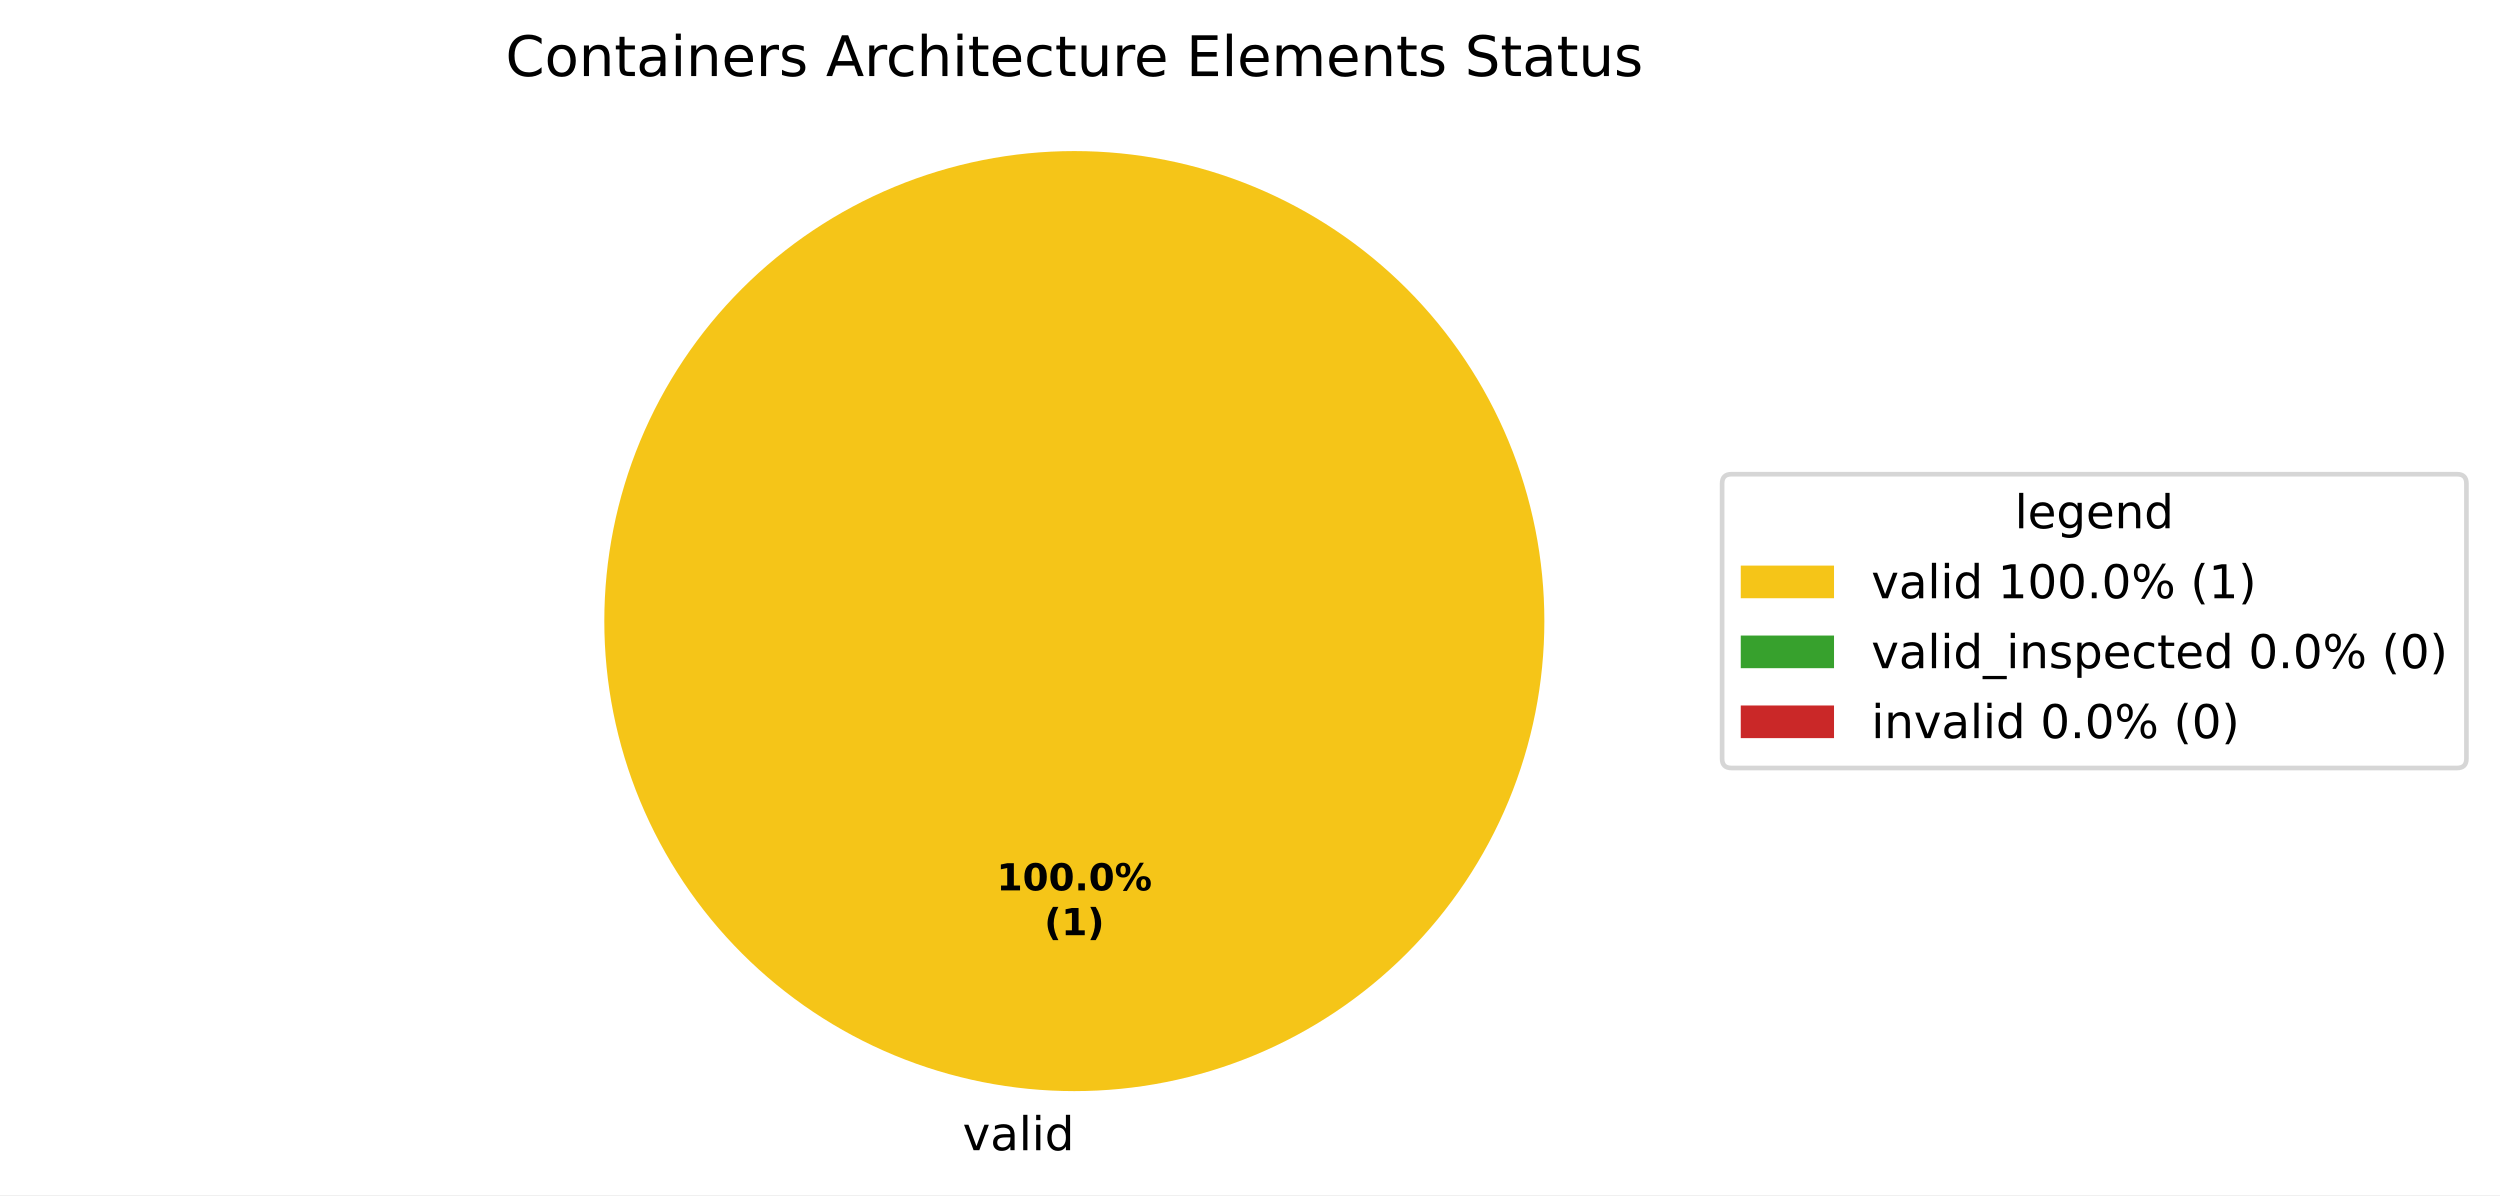
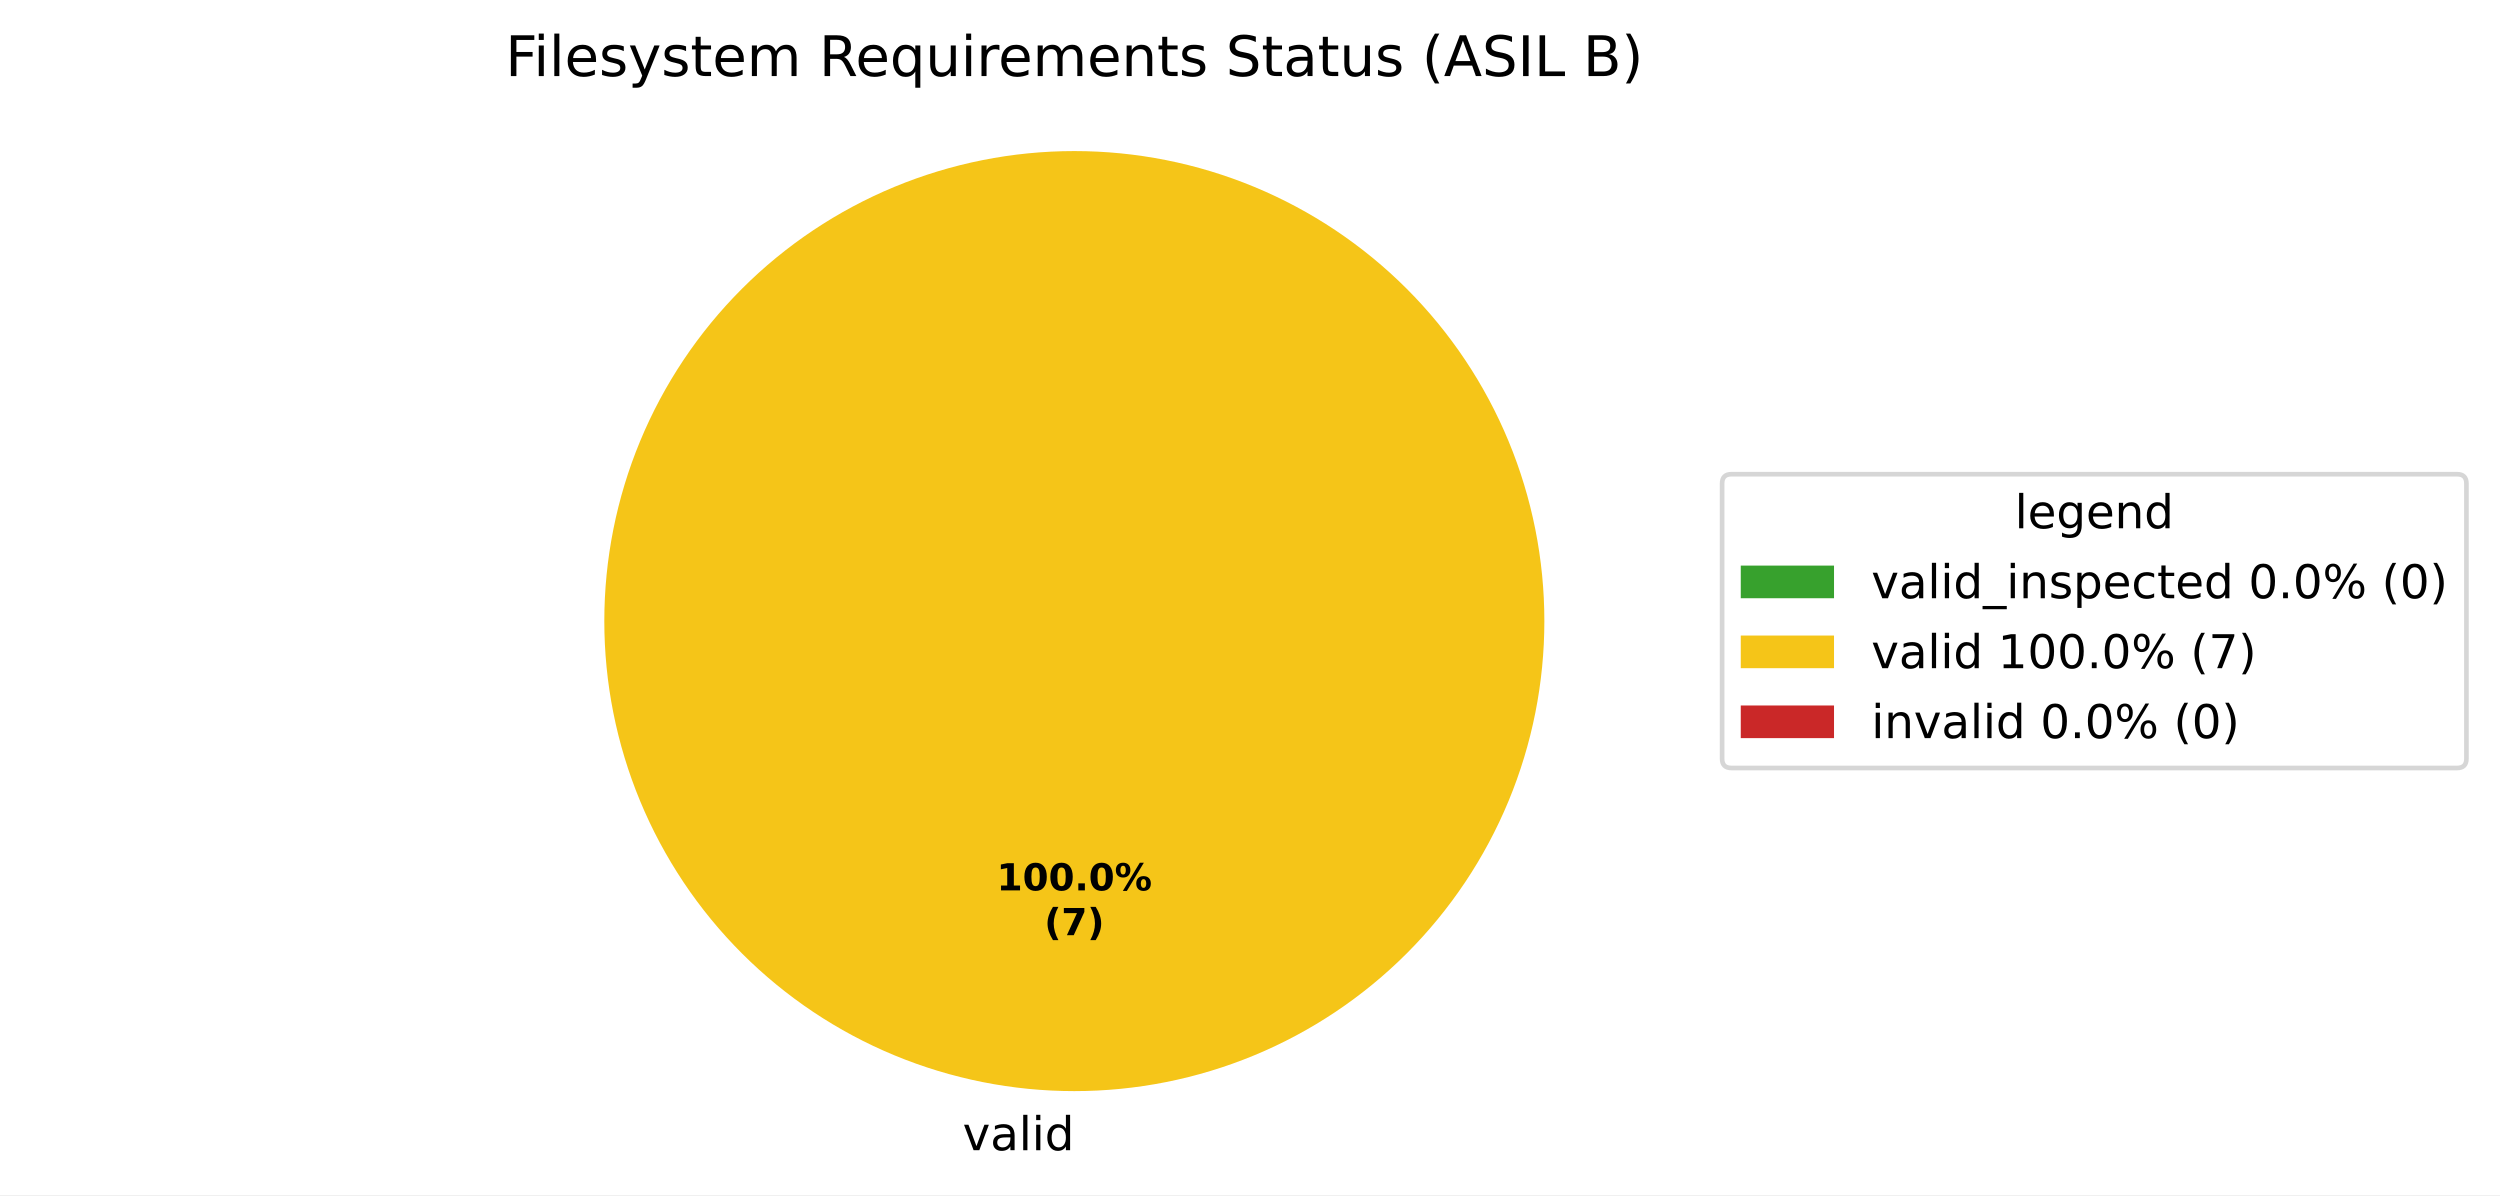
<svg xmlns="http://www.w3.org/2000/svg" xmlns:xlink="http://www.w3.org/1999/xlink" width="536.145pt" height="256.279pt" viewBox="0 0 536.145 256.279" version="1.1">
  <defs>
    <style type="text/css">*{stroke-linejoin: round; stroke-linecap: butt}</style>
  </defs>
  <g id="figure_1">
    <g id="patch_1">
      <path d="M 0 256.279  L 536.145 256.279  L 536.145 0  L 0 0  z " style="fill: #ffffff" />
    </g>
    <g id="axes_1">
      <g id="patch_2">
+         <path d="M 230.4 32.398  C 230.4 32.398 230.4 32.398 230.4 32.398  L 230.4 133.198  z " style="fill: #37a12d" />
+       </g>
+       <g id="patch_3">
        <path d="M 331.2 133.198  C 331.2 119.961 328.593 106.853 323.527 94.624  C 318.462 82.394 311.036 71.282 301.676 61.922  C 292.316 52.562 281.204 45.137 268.974 40.071  C 256.745 35.006 243.637 32.398 230.4 32.398  C 217.163 32.398 204.055 35.006 191.826 40.071  C 179.596 45.137 168.484 52.562 159.124 61.922  C 149.764 71.282 142.338 82.394 137.273 94.624  C 132.207 106.853 129.6 119.961 129.6 133.198  C 129.6 146.435 132.207 159.543 137.273 171.773  C 142.338 184.002 149.764 195.115 159.124 204.474  C 168.484 213.834 179.596 221.26 191.826 226.325  C 204.055 231.391 217.163 233.998 230.4 233.998  C 243.637 233.998 256.745 231.391 268.974 226.325  C 281.204 221.26 292.316 213.834 301.676 204.474  C 311.036 195.115 318.462 184.002 323.527 171.773  C 328.593 159.543 331.2 146.435 331.2 133.198  M 230.4 133.198  z " style="fill: #f5c518" />
-       </g>
-       <g id="patch_3">
-         <path d="M 230.4 32.398  C 230.4 32.398 230.4 32.398 230.4 32.398  L 230.4 133.198  z " style="fill: #37a12d" />
      </g>
      <g id="patch_4">
        <path d="M 230.4 32.398  C 230.4 32.398 230.4 32.398 230.4 32.398  L 230.4 133.198  z " style="fill: #ca2828" />
      </g>
      <g id="matplotlib.axis_1" />
      <g id="matplotlib.axis_2" />
      <g id="text_1">
-         <g transform="translate(206.4484 246.6762) scale(0.1 -0.1)">
-           <defs>
+         <g transform="translate(203.2703 246.6762) scale(0.1 -0.1)">
+           <defs>
+             <path id="DejaVuSans-3" transform="scale(0.015625)" />
            <path id="DejaVuSans-59" d="M 191 3500  L 800 3500  L 1894 563  L 2988 3500  L 3597 3500  L 2284 0  L 1503 0  L 191 3500  z " transform="scale(0.015625)" />
            <path id="DejaVuSans-44" d="M 2194 1759  Q 1497 1759 1228 1600  Q 959 1441 959 1056  Q 959 750 1161 570  Q 1363 391 1709 391  Q 2188 391 2477 730  Q 2766 1069 2766 1631  L 2766 1759  L 2194 1759  z M 3341 1997  L 3341 0  L 2766 0  L 2766 531  Q 2569 213 2275 61  Q 1981 -91 1556 -91  Q 1019 -91 701 211  Q 384 513 384 1019  Q 384 1609 779 1909  Q 1175 2209 1959 2209  L 2766 2209  L 2766 2266  Q 2766 2663 2505 2880  Q 2244 3097 1772 3097  Q 1472 3097 1187 3025  Q 903 2953 641 2809  L 641 3341  Q 956 3463 1253 3523  Q 1550 3584 1831 3584  Q 2591 3584 2966 3190  Q 3341 2797 3341 1997  z " transform="scale(0.015625)" />
            <path id="DejaVuSans-4f" d="M 603 4863  L 1178 4863  L 1178 0  L 603 0  L 603 4863  z " transform="scale(0.015625)" />
            <path id="DejaVuSans-4c" d="M 603 3500  L 1178 3500  L 1178 0  L 603 0  L 603 3500  z M 603 4863  L 1178 4863  L 1178 4134  L 603 4134  L 603 4863  z " transform="scale(0.015625)" />
            <path id="DejaVuSans-47" d="M 2906 2969  L 2906 4863  L 3481 4863  L 3481 0  L 2906 0  L 2906 525  Q 2725 213 2448 61  Q 2172 -91 1784 -91  Q 1150 -91 751 415  Q 353 922 353 1747  Q 353 2572 751 3078  Q 1150 3584 1784 3584  Q 2172 3584 2448 3432  Q 2725 3281 2906 2969  z M 947 1747  Q 947 1113 1208 752  Q 1469 391 1925 391  Q 2381 391 2643 752  Q 2906 1113 2906 1747  Q 2906 2381 2643 2742  Q 2381 3103 1925 3103  Q 1469 3103 1208 2742  Q 947 2381 947 1747  z " transform="scale(0.015625)" />
          </defs>
-           <use xlink:href="#DejaVuSans-59" />
-           <use xlink:href="#DejaVuSans-44" transform="translate(59.1875 0)" />
-           <use xlink:href="#DejaVuSans-4f" transform="translate(120.4688 0)" />
-           <use xlink:href="#DejaVuSans-4c" transform="translate(148.25 0)" />
-           <use xlink:href="#DejaVuSans-47" transform="translate(176.0312 0)" />
+           <use xlink:href="#DejaVuSans-3" />
+           <use xlink:href="#DejaVuSans-59" transform="translate(31.78125 0)" />
+           <use xlink:href="#DejaVuSans-44" transform="translate(90.96875 0)" />
+           <use xlink:href="#DejaVuSans-4f" transform="translate(152.25 0)" />
+           <use xlink:href="#DejaVuSans-4c" transform="translate(180.0312 0)" />
+           <use xlink:href="#DejaVuSans-47" transform="translate(207.8125 0)" />
        </g>
      </g>
      <g id="text_2">
        <g transform="translate(213.74 190.9555) scale(0.08 -0.08)">
          <defs>
            <path id="DejaVuSans-Bold-14" d="M 750 831  L 1813 831  L 1813 3847  L 722 3622  L 722 4441  L 1806 4666  L 2950 4666  L 2950 831  L 4013 831  L 4013 0  L 750 0  L 750 831  z " transform="scale(0.015625)" />
            <path id="DejaVuSans-Bold-13" d="M 2944 2338  Q 2944 3213 2780 3570  Q 2616 3928 2228 3928  Q 1841 3928 1675 3570  Q 1509 3213 1509 2338  Q 1509 1453 1675 1090  Q 1841 728 2228 728  Q 2613 728 2778 1090  Q 2944 1453 2944 2338  z M 4147 2328  Q 4147 1169 3647 539  Q 3147 -91 2228 -91  Q 1306 -91 806 539  Q 306 1169 306 2328  Q 306 3491 806 4120  Q 1306 4750 2228 4750  Q 3147 4750 3647 4120  Q 4147 3491 4147 2328  z " transform="scale(0.015625)" />
            <path id="DejaVuSans-Bold-11" d="M 653 1209  L 1778 1209  L 1778 0  L 653 0  L 653 1209  z " transform="scale(0.015625)" />
            <path id="DejaVuSans-Bold-8" d="M 4959 1925  Q 4738 1925 4616 1733  Q 4494 1541 4494 1184  Q 4494 825 4614 633  Q 4734 441 4959 441  Q 5184 441 5303 633  Q 5422 825 5422 1184  Q 5422 1541 5301 1733  Q 5181 1925 4959 1925  z M 4959 2450  Q 5541 2450 5875 2112  Q 6209 1775 6209 1184  Q 6209 594 5875 251  Q 5541 -91 4959 -91  Q 4378 -91 4042 251  Q 3706 594 3706 1184  Q 3706 1772 4042 2111  Q 4378 2450 4959 2450  z M 2094 -91  L 1403 -91  L 4319 4750  L 5013 4750  L 2094 -91  z M 1453 4750  Q 2034 4750 2367 4411  Q 2700 4072 2700 3481  Q 2700 2891 2367 2550  Q 2034 2209 1453 2209  Q 872 2209 539 2550  Q 206 2891 206 3481  Q 206 4072 539 4411  Q 872 4750 1453 4750  z M 1453 4225  Q 1228 4225 1106 4031  Q 984 3838 984 3481  Q 984 3122 1106 2926  Q 1228 2731 1453 2731  Q 1678 2731 1798 2926  Q 1919 3122 1919 3481  Q 1919 3838 1797 4031  Q 1675 4225 1453 4225  z " transform="scale(0.015625)" />
          </defs>
          <use xlink:href="#DejaVuSans-Bold-14" />
          <use xlink:href="#DejaVuSans-Bold-13" transform="translate(69.57812 0)" />
          <use xlink:href="#DejaVuSans-Bold-13" transform="translate(139.1562 0)" />
          <use xlink:href="#DejaVuSans-Bold-11" transform="translate(208.7344 0)" />
          <use xlink:href="#DejaVuSans-Bold-13" transform="translate(246.7188 0)" />
          <use xlink:href="#DejaVuSans-Bold-8" transform="translate(316.2969 0)" />
        </g>
        <g transform="translate(223.9606 200.557) scale(0.08 -0.08)">
          <defs>
            <path id="DejaVuSans-Bold-b" d="M 2413 -844  L 1484 -844  Q 1006 -72 778 623  Q 550 1319 550 2003  Q 550 2688 779 3389  Q 1009 4091 1484 4856  L 2413 4856  Q 2013 4116 1813 3408  Q 1613 2700 1613 2009  Q 1613 1319 1811 609  Q 2009 -100 2413 -844  z " transform="scale(0.015625)" />
+             <path id="DejaVuSans-Bold-1a" d="M 428 4666  L 3944 4666  L 3944 3988  L 2125 0  L 953 0  L 2675 3781  L 428 3781  L 428 4666  z " transform="scale(0.015625)" />
            <path id="DejaVuSans-Bold-c" d="M 513 -844  Q 913 -100 1113 609  Q 1313 1319 1313 2009  Q 1313 2700 1113 3408  Q 913 4116 513 4856  L 1441 4856  Q 1916 4091 2145 3389  Q 2375 2688 2375 2003  Q 2375 1319 2147 623  Q 1919 -72 1441 -844  L 513 -844  z " transform="scale(0.015625)" />
          </defs>
          <use xlink:href="#DejaVuSans-Bold-b" />
-           <use xlink:href="#DejaVuSans-Bold-14" transform="translate(45.70312 0)" />
+           <use xlink:href="#DejaVuSans-Bold-1a" transform="translate(45.70312 0)" />
          <use xlink:href="#DejaVuSans-Bold-c" transform="translate(115.2812 0)" />
        </g>
      </g>
      <g id="text_3">
-         <g transform="translate(108.4172 16.31812) scale(0.12 -0.12)">
-           <defs>
-             <path id="DejaVuSans-26" d="M 4122 4306  L 4122 3641  Q 3803 3938 3442 4084  Q 3081 4231 2675 4231  Q 1875 4231 1450 3742  Q 1025 3253 1025 2328  Q 1025 1406 1450 917  Q 1875 428 2675 428  Q 3081 428 3442 575  Q 3803 722 4122 1019  L 4122 359  Q 3791 134 3420 21  Q 3050 -91 2638 -91  Q 1578 -91 968 557  Q 359 1206 359 2328  Q 359 3453 968 4101  Q 1578 4750 2638 4750  Q 3056 4750 3426 4639  Q 3797 4528 4122 4306  z " transform="scale(0.015625)" />
-             <path id="DejaVuSans-52" d="M 1959 3097  Q 1497 3097 1228 2736  Q 959 2375 959 1747  Q 959 1119 1226 758  Q 1494 397 1959 397  Q 2419 397 2687 759  Q 2956 1122 2956 1747  Q 2956 2369 2687 2733  Q 2419 3097 1959 3097  z M 1959 3584  Q 2709 3584 3137 3096  Q 3566 2609 3566 1747  Q 3566 888 3137 398  Q 2709 -91 1959 -91  Q 1206 -91 779 398  Q 353 888 353 1747  Q 353 2609 779 3096  Q 1206 3584 1959 3584  z " transform="scale(0.015625)" />
+         <g transform="translate(108.3853 16.31812) scale(0.12 -0.12)">
+           <defs>
+             <path id="DejaVuSans-29" d="M 628 4666  L 3309 4666  L 3309 4134  L 1259 4134  L 1259 2759  L 3109 2759  L 3109 2228  L 1259 2228  L 1259 0  L 628 0  L 628 4666  z " transform="scale(0.015625)" />
+             <path id="DejaVuSans-48" d="M 3597 1894  L 3597 1613  L 953 1613  Q 991 1019 1311 708  Q 1631 397 2203 397  Q 2534 397 2845 478  Q 3156 559 3463 722  L 3463 178  Q 3153 47 2828 -22  Q 2503 -91 2169 -91  Q 1331 -91 842 396  Q 353 884 353 1716  Q 353 2575 817 3079  Q 1281 3584 2069 3584  Q 2775 3584 3186 3129  Q 3597 2675 3597 1894  z M 3022 2063  Q 3016 2534 2758 2815  Q 2500 3097 2075 3097  Q 1594 3097 1305 2825  Q 1016 2553 972 2059  L 3022 2063  z " transform="scale(0.015625)" />
+             <path id="DejaVuSans-56" d="M 2834 3397  L 2834 2853  Q 2591 2978 2328 3040  Q 2066 3103 1784 3103  Q 1356 3103 1142 2972  Q 928 2841 928 2578  Q 928 2378 1081 2264  Q 1234 2150 1697 2047  L 1894 2003  Q 2506 1872 2764 1633  Q 3022 1394 3022 966  Q 3022 478 2636 193  Q 2250 -91 1575 -91  Q 1294 -91 989 -36  Q 684 19 347 128  L 347 722  Q 666 556 975 473  Q 1284 391 1588 391  Q 1994 391 2212 530  Q 2431 669 2431 922  Q 2431 1156 2273 1281  Q 2116 1406 1581 1522  L 1381 1569  Q 847 1681 609 1914  Q 372 2147 372 2553  Q 372 3047 722 3315  Q 1072 3584 1716 3584  Q 2034 3584 2315 3537  Q 2597 3491 2834 3397  z " transform="scale(0.015625)" />
+             <path id="DejaVuSans-5c" d="M 2059 -325  Q 1816 -950 1584 -1140  Q 1353 -1331 966 -1331  L 506 -1331  L 506 -850  L 844 -850  Q 1081 -850 1212 -737  Q 1344 -625 1503 -206  L 1606 56  L 191 3500  L 800 3500  L 1894 763  L 2988 3500  L 3597 3500  L 2059 -325  z " transform="scale(0.015625)" />
+             <path id="DejaVuSans-57" d="M 1172 4494  L 1172 3500  L 2356 3500  L 2356 3053  L 1172 3053  L 1172 1153  Q 1172 725 1289 603  Q 1406 481 1766 481  L 2356 481  L 2356 0  L 1766 0  Q 1100 0 847 248  Q 594 497 594 1153  L 594 3053  L 172 3053  L 172 3500  L 594 3500  L 594 4494  L 1172 4494  z " transform="scale(0.015625)" />
+             <path id="DejaVuSans-50" d="M 3328 2828  Q 3544 3216 3844 3400  Q 4144 3584 4550 3584  Q 5097 3584 5394 3201  Q 5691 2819 5691 2113  L 5691 0  L 5113 0  L 5113 2094  Q 5113 2597 4934 2840  Q 4756 3084 4391 3084  Q 3944 3084 3684 2787  Q 3425 2491 3425 1978  L 3425 0  L 2847 0  L 2847 2094  Q 2847 2600 2669 2842  Q 2491 3084 2119 3084  Q 1678 3084 1418 2786  Q 1159 2488 1159 1978  L 1159 0  L 581 0  L 581 3500  L 1159 3500  L 1159 2956  Q 1356 3278 1631 3431  Q 1906 3584 2284 3584  Q 2666 3584 2933 3390  Q 3200 3197 3328 2828  z " transform="scale(0.015625)" />
+             <path id="DejaVuSans-35" d="M 2841 2188  Q 3044 2119 3236 1894  Q 3428 1669 3622 1275  L 4263 0  L 3584 0  L 2988 1197  Q 2756 1666 2539 1819  Q 2322 1972 1947 1972  L 1259 1972  L 1259 0  L 628 0  L 628 4666  L 2053 4666  Q 2853 4666 3247 4331  Q 3641 3997 3641 3322  Q 3641 2881 3436 2590  Q 3231 2300 2841 2188  z M 1259 4147  L 1259 2491  L 2053 2491  Q 2509 2491 2742 2702  Q 2975 2913 2975 3322  Q 2975 3731 2742 3939  Q 2509 4147 2053 4147  L 1259 4147  z " transform="scale(0.015625)" />
+             <path id="DejaVuSans-54" d="M 947 1747  Q 947 1113 1208 752  Q 1469 391 1925 391  Q 2381 391 2643 752  Q 2906 1113 2906 1747  Q 2906 2381 2643 2742  Q 2381 3103 1925 3103  Q 1469 3103 1208 2742  Q 947 2381 947 1747  z M 2906 525  Q 2725 213 2448 61  Q 2172 -91 1784 -91  Q 1150 -91 751 415  Q 353 922 353 1747  Q 353 2572 751 3078  Q 1150 3584 1784 3584  Q 2172 3584 2448 3432  Q 2725 3281 2906 2969  L 2906 3500  L 3481 3500  L 3481 -1331  L 2906 -1331  L 2906 525  z " transform="scale(0.015625)" />
+             <path id="DejaVuSans-58" d="M 544 1381  L 544 3500  L 1119 3500  L 1119 1403  Q 1119 906 1312 657  Q 1506 409 1894 409  Q 2359 409 2629 706  Q 2900 1003 2900 1516  L 2900 3500  L 3475 3500  L 3475 0  L 2900 0  L 2900 538  Q 2691 219 2414 64  Q 2138 -91 1772 -91  Q 1169 -91 856 284  Q 544 659 544 1381  z M 1991 3584  L 1991 3584  z " transform="scale(0.015625)" />
+             <path id="DejaVuSans-55" d="M 2631 2963  Q 2534 3019 2420 3045  Q 2306 3072 2169 3072  Q 1681 3072 1420 2755  Q 1159 2438 1159 1844  L 1159 0  L 581 0  L 581 3500  L 1159 3500  L 1159 2956  Q 1341 3275 1631 3429  Q 1922 3584 2338 3584  Q 2397 3584 2469 3576  Q 2541 3569 2628 3553  L 2631 2963  z " transform="scale(0.015625)" />
            <path id="DejaVuSans-51" d="M 3513 2113  L 3513 0  L 2938 0  L 2938 2094  Q 2938 2591 2744 2837  Q 2550 3084 2163 3084  Q 1697 3084 1428 2787  Q 1159 2491 1159 1978  L 1159 0  L 581 0  L 581 3500  L 1159 3500  L 1159 2956  Q 1366 3272 1645 3428  Q 1925 3584 2291 3584  Q 2894 3584 3203 3211  Q 3513 2838 3513 2113  z " transform="scale(0.015625)" />
-             <path id="DejaVuSans-57" d="M 1172 4494  L 1172 3500  L 2356 3500  L 2356 3053  L 1172 3053  L 1172 1153  Q 1172 725 1289 603  Q 1406 481 1766 481  L 2356 481  L 2356 0  L 1766 0  Q 1100 0 847 248  Q 594 497 594 1153  L 594 3053  L 172 3053  L 172 3500  L 594 3500  L 594 4494  L 1172 4494  z " transform="scale(0.015625)" />
-             <path id="DejaVuSans-48" d="M 3597 1894  L 3597 1613  L 953 1613  Q 991 1019 1311 708  Q 1631 397 2203 397  Q 2534 397 2845 478  Q 3156 559 3463 722  L 3463 178  Q 3153 47 2828 -22  Q 2503 -91 2169 -91  Q 1331 -91 842 396  Q 353 884 353 1716  Q 353 2575 817 3079  Q 1281 3584 2069 3584  Q 2775 3584 3186 3129  Q 3597 2675 3597 1894  z M 3022 2063  Q 3016 2534 2758 2815  Q 2500 3097 2075 3097  Q 1594 3097 1305 2825  Q 1016 2553 972 2059  L 3022 2063  z " transform="scale(0.015625)" />
-             <path id="DejaVuSans-55" d="M 2631 2963  Q 2534 3019 2420 3045  Q 2306 3072 2169 3072  Q 1681 3072 1420 2755  Q 1159 2438 1159 1844  L 1159 0  L 581 0  L 581 3500  L 1159 3500  L 1159 2956  Q 1341 3275 1631 3429  Q 1922 3584 2338 3584  Q 2397 3584 2469 3576  Q 2541 3569 2628 3553  L 2631 2963  z " transform="scale(0.015625)" />
-             <path id="DejaVuSans-56" d="M 2834 3397  L 2834 2853  Q 2591 2978 2328 3040  Q 2066 3103 1784 3103  Q 1356 3103 1142 2972  Q 928 2841 928 2578  Q 928 2378 1081 2264  Q 1234 2150 1697 2047  L 1894 2003  Q 2506 1872 2764 1633  Q 3022 1394 3022 966  Q 3022 478 2636 193  Q 2250 -91 1575 -91  Q 1294 -91 989 -36  Q 684 19 347 128  L 347 722  Q 666 556 975 473  Q 1284 391 1588 391  Q 1994 391 2212 530  Q 2431 669 2431 922  Q 2431 1156 2273 1281  Q 2116 1406 1581 1522  L 1381 1569  Q 847 1681 609 1914  Q 372 2147 372 2553  Q 372 3047 722 3315  Q 1072 3584 1716 3584  Q 2034 3584 2315 3537  Q 2597 3491 2834 3397  z " transform="scale(0.015625)" />
-             <path id="DejaVuSans-3" transform="scale(0.015625)" />
+             <path id="DejaVuSans-36" d="M 3425 4513  L 3425 3897  Q 3066 4069 2747 4153  Q 2428 4238 2131 4238  Q 1616 4238 1336 4038  Q 1056 3838 1056 3469  Q 1056 3159 1242 3001  Q 1428 2844 1947 2747  L 2328 2669  Q 3034 2534 3370 2195  Q 3706 1856 3706 1288  Q 3706 609 3251 259  Q 2797 -91 1919 -91  Q 1588 -91 1214 -16  Q 841 59 441 206  L 441 856  Q 825 641 1194 531  Q 1563 422 1919 422  Q 2459 422 2753 634  Q 3047 847 3047 1241  Q 3047 1584 2836 1778  Q 2625 1972 2144 2069  L 1759 2144  Q 1053 2284 737 2584  Q 422 2884 422 3419  Q 422 4038 858 4394  Q 1294 4750 2059 4750  Q 2388 4750 2728 4690  Q 3069 4631 3425 4513  z " transform="scale(0.015625)" />
+             <path id="DejaVuSans-b" d="M 1984 4856  Q 1566 4138 1362 3434  Q 1159 2731 1159 2009  Q 1159 1288 1364 580  Q 1569 -128 1984 -844  L 1484 -844  Q 1016 -109 783 600  Q 550 1309 550 2009  Q 550 2706 781 3412  Q 1013 4119 1484 4856  L 1984 4856  z " transform="scale(0.015625)" />
            <path id="DejaVuSans-24" d="M 2188 4044  L 1331 1722  L 3047 1722  L 2188 4044  z M 1831 4666  L 2547 4666  L 4325 0  L 3669 0  L 3244 1197  L 1141 1197  L 716 0  L 50 0  L 1831 4666  z " transform="scale(0.015625)" />
-             <path id="DejaVuSans-46" d="M 3122 3366  L 3122 2828  Q 2878 2963 2633 3030  Q 2388 3097 2138 3097  Q 1578 3097 1268 2742  Q 959 2388 959 1747  Q 959 1106 1268 751  Q 1578 397 2138 397  Q 2388 397 2633 464  Q 2878 531 3122 666  L 3122 134  Q 2881 22 2623 -34  Q 2366 -91 2075 -91  Q 1284 -91 818 406  Q 353 903 353 1747  Q 353 2603 823 3093  Q 1294 3584 2113 3584  Q 2378 3584 2631 3529  Q 2884 3475 3122 3366  z " transform="scale(0.015625)" />
-             <path id="DejaVuSans-4b" d="M 3513 2113  L 3513 0  L 2938 0  L 2938 2094  Q 2938 2591 2744 2837  Q 2550 3084 2163 3084  Q 1697 3084 1428 2787  Q 1159 2491 1159 1978  L 1159 0  L 581 0  L 581 4863  L 1159 4863  L 1159 2956  Q 1366 3272 1645 3428  Q 1925 3584 2291 3584  Q 2894 3584 3203 3211  Q 3513 2838 3513 2113  z " transform="scale(0.015625)" />
-             <path id="DejaVuSans-58" d="M 544 1381  L 544 3500  L 1119 3500  L 1119 1403  Q 1119 906 1312 657  Q 1506 409 1894 409  Q 2359 409 2629 706  Q 2900 1003 2900 1516  L 2900 3500  L 3475 3500  L 3475 0  L 2900 0  L 2900 538  Q 2691 219 2414 64  Q 2138 -91 1772 -91  Q 1169 -91 856 284  Q 544 659 544 1381  z M 1991 3584  L 1991 3584  z " transform="scale(0.015625)" />
-             <path id="DejaVuSans-28" d="M 628 4666  L 3578 4666  L 3578 4134  L 1259 4134  L 1259 2753  L 3481 2753  L 3481 2222  L 1259 2222  L 1259 531  L 3634 531  L 3634 0  L 628 0  L 628 4666  z " transform="scale(0.015625)" />
-             <path id="DejaVuSans-50" d="M 3328 2828  Q 3544 3216 3844 3400  Q 4144 3584 4550 3584  Q 5097 3584 5394 3201  Q 5691 2819 5691 2113  L 5691 0  L 5113 0  L 5113 2094  Q 5113 2597 4934 2840  Q 4756 3084 4391 3084  Q 3944 3084 3684 2787  Q 3425 2491 3425 1978  L 3425 0  L 2847 0  L 2847 2094  Q 2847 2600 2669 2842  Q 2491 3084 2119 3084  Q 1678 3084 1418 2786  Q 1159 2488 1159 1978  L 1159 0  L 581 0  L 581 3500  L 1159 3500  L 1159 2956  Q 1356 3278 1631 3431  Q 1906 3584 2284 3584  Q 2666 3584 2933 3390  Q 3200 3197 3328 2828  z " transform="scale(0.015625)" />
-             <path id="DejaVuSans-36" d="M 3425 4513  L 3425 3897  Q 3066 4069 2747 4153  Q 2428 4238 2131 4238  Q 1616 4238 1336 4038  Q 1056 3838 1056 3469  Q 1056 3159 1242 3001  Q 1428 2844 1947 2747  L 2328 2669  Q 3034 2534 3370 2195  Q 3706 1856 3706 1288  Q 3706 609 3251 259  Q 2797 -91 1919 -91  Q 1588 -91 1214 -16  Q 841 59 441 206  L 441 856  Q 825 641 1194 531  Q 1563 422 1919 422  Q 2459 422 2753 634  Q 3047 847 3047 1241  Q 3047 1584 2836 1778  Q 2625 1972 2144 2069  L 1759 2144  Q 1053 2284 737 2584  Q 422 2884 422 3419  Q 422 4038 858 4394  Q 1294 4750 2059 4750  Q 2388 4750 2728 4690  Q 3069 4631 3425 4513  z " transform="scale(0.015625)" />
-           </defs>
-           <use xlink:href="#DejaVuSans-26" />
-           <use xlink:href="#DejaVuSans-52" transform="translate(69.82812 0)" />
-           <use xlink:href="#DejaVuSans-51" transform="translate(131.0156 0)" />
-           <use xlink:href="#DejaVuSans-57" transform="translate(194.3906 0)" />
-           <use xlink:href="#DejaVuSans-44" transform="translate(233.5938 0)" />
-           <use xlink:href="#DejaVuSans-4c" transform="translate(294.875 0)" />
-           <use xlink:href="#DejaVuSans-51" transform="translate(322.6562 0)" />
-           <use xlink:href="#DejaVuSans-48" transform="translate(386.0312 0)" />
-           <use xlink:href="#DejaVuSans-55" transform="translate(447.5625 0)" />
-           <use xlink:href="#DejaVuSans-56" transform="translate(488.6719 0)" />
-           <use xlink:href="#DejaVuSans-3" transform="translate(540.7656 0)" />
-           <use xlink:href="#DejaVuSans-24" transform="translate(572.5469 0)" />
-           <use xlink:href="#DejaVuSans-55" transform="translate(640.9531 0)" />
-           <use xlink:href="#DejaVuSans-46" transform="translate(679.8594 0)" />
-           <use xlink:href="#DejaVuSans-4b" transform="translate(734.8438 0)" />
-           <use xlink:href="#DejaVuSans-4c" transform="translate(798.2188 0)" />
-           <use xlink:href="#DejaVuSans-57" transform="translate(826 0)" />
-           <use xlink:href="#DejaVuSans-48" transform="translate(865.2031 0)" />
-           <use xlink:href="#DejaVuSans-46" transform="translate(926.7344 0)" />
-           <use xlink:href="#DejaVuSans-57" transform="translate(981.7188 0)" />
-           <use xlink:href="#DejaVuSans-58" transform="translate(1020.922 0)" />
-           <use xlink:href="#DejaVuSans-55" transform="translate(1084.297 0)" />
-           <use xlink:href="#DejaVuSans-48" transform="translate(1123.203 0)" />
-           <use xlink:href="#DejaVuSans-3" transform="translate(1184.734 0)" />
-           <use xlink:href="#DejaVuSans-28" transform="translate(1216.516 0)" />
-           <use xlink:href="#DejaVuSans-4f" transform="translate(1279.703 0)" />
-           <use xlink:href="#DejaVuSans-48" transform="translate(1307.484 0)" />
-           <use xlink:href="#DejaVuSans-50" transform="translate(1369.016 0)" />
-           <use xlink:href="#DejaVuSans-48" transform="translate(1466.422 0)" />
-           <use xlink:href="#DejaVuSans-51" transform="translate(1527.953 0)" />
-           <use xlink:href="#DejaVuSans-57" transform="translate(1591.328 0)" />
-           <use xlink:href="#DejaVuSans-56" transform="translate(1630.531 0)" />
-           <use xlink:href="#DejaVuSans-3" transform="translate(1682.625 0)" />
-           <use xlink:href="#DejaVuSans-36" transform="translate(1714.406 0)" />
-           <use xlink:href="#DejaVuSans-57" transform="translate(1777.891 0)" />
-           <use xlink:href="#DejaVuSans-44" transform="translate(1817.094 0)" />
-           <use xlink:href="#DejaVuSans-57" transform="translate(1878.375 0)" />
-           <use xlink:href="#DejaVuSans-58" transform="translate(1917.578 0)" />
-           <use xlink:href="#DejaVuSans-56" transform="translate(1980.953 0)" />
+             <path id="DejaVuSans-2c" d="M 628 4666  L 1259 4666  L 1259 0  L 628 0  L 628 4666  z " transform="scale(0.015625)" />
+             <path id="DejaVuSans-2f" d="M 628 4666  L 1259 4666  L 1259 531  L 3531 531  L 3531 0  L 628 0  L 628 4666  z " transform="scale(0.015625)" />
+             <path id="DejaVuSans-25" d="M 1259 2228  L 1259 519  L 2272 519  Q 2781 519 3026 730  Q 3272 941 3272 1375  Q 3272 1813 3026 2020  Q 2781 2228 2272 2228  L 1259 2228  z M 1259 4147  L 1259 2741  L 2194 2741  Q 2656 2741 2882 2914  Q 3109 3088 3109 3444  Q 3109 3797 2882 3972  Q 2656 4147 2194 4147  L 1259 4147  z M 628 4666  L 2241 4666  Q 2963 4666 3353 4366  Q 3744 4066 3744 3513  Q 3744 3084 3544 2831  Q 3344 2578 2956 2516  Q 3422 2416 3680 2098  Q 3938 1781 3938 1306  Q 3938 681 3513 340  Q 3088 0 2303 0  L 628 0  L 628 4666  z " transform="scale(0.015625)" />
+             <path id="DejaVuSans-c" d="M 513 4856  L 1013 4856  Q 1481 4119 1714 3412  Q 1947 2706 1947 2009  Q 1947 1309 1714 600  Q 1481 -109 1013 -844  L 513 -844  Q 928 -128 1133 580  Q 1338 1288 1338 2009  Q 1338 2731 1133 3434  Q 928 4138 513 4856  z " transform="scale(0.015625)" />
+           </defs>
+           <use xlink:href="#DejaVuSans-29" />
+           <use xlink:href="#DejaVuSans-4c" transform="translate(50.23438 0)" />
+           <use xlink:href="#DejaVuSans-4f" transform="translate(78.01562 0)" />
+           <use xlink:href="#DejaVuSans-48" transform="translate(105.7969 0)" />
+           <use xlink:href="#DejaVuSans-56" transform="translate(167.3281 0)" />
+           <use xlink:href="#DejaVuSans-5c" transform="translate(219.4219 0)" />
+           <use xlink:href="#DejaVuSans-56" transform="translate(278.6094 0)" />
+           <use xlink:href="#DejaVuSans-57" transform="translate(330.7031 0)" />
+           <use xlink:href="#DejaVuSans-48" transform="translate(369.9062 0)" />
+           <use xlink:href="#DejaVuSans-50" transform="translate(431.4375 0)" />
+           <use xlink:href="#DejaVuSans-3" transform="translate(528.8438 0)" />
+           <use xlink:href="#DejaVuSans-35" transform="translate(560.625 0)" />
+           <use xlink:href="#DejaVuSans-48" transform="translate(625.625 0)" />
+           <use xlink:href="#DejaVuSans-54" transform="translate(687.1562 0)" />
+           <use xlink:href="#DejaVuSans-58" transform="translate(750.6406 0)" />
+           <use xlink:href="#DejaVuSans-4c" transform="translate(814.0156 0)" />
+           <use xlink:href="#DejaVuSans-55" transform="translate(841.7969 0)" />
+           <use xlink:href="#DejaVuSans-48" transform="translate(880.7031 0)" />
+           <use xlink:href="#DejaVuSans-50" transform="translate(942.2344 0)" />
+           <use xlink:href="#DejaVuSans-48" transform="translate(1039.641 0)" />
+           <use xlink:href="#DejaVuSans-51" transform="translate(1101.172 0)" />
+           <use xlink:href="#DejaVuSans-57" transform="translate(1164.547 0)" />
+           <use xlink:href="#DejaVuSans-56" transform="translate(1203.75 0)" />
+           <use xlink:href="#DejaVuSans-3" transform="translate(1255.844 0)" />
+           <use xlink:href="#DejaVuSans-36" transform="translate(1287.625 0)" />
+           <use xlink:href="#DejaVuSans-57" transform="translate(1351.109 0)" />
+           <use xlink:href="#DejaVuSans-44" transform="translate(1390.312 0)" />
+           <use xlink:href="#DejaVuSans-57" transform="translate(1451.594 0)" />
+           <use xlink:href="#DejaVuSans-58" transform="translate(1490.797 0)" />
+           <use xlink:href="#DejaVuSans-56" transform="translate(1554.172 0)" />
+           <use xlink:href="#DejaVuSans-3" transform="translate(1606.266 0)" />
+           <use xlink:href="#DejaVuSans-b" transform="translate(1638.047 0)" />
+           <use xlink:href="#DejaVuSans-24" transform="translate(1677.062 0)" />
+           <use xlink:href="#DejaVuSans-36" transform="translate(1745.469 0)" />
+           <use xlink:href="#DejaVuSans-2c" transform="translate(1808.953 0)" />
+           <use xlink:href="#DejaVuSans-2f" transform="translate(1838.453 0)" />
+           <use xlink:href="#DejaVuSans-3" transform="translate(1894.172 0)" />
+           <use xlink:href="#DejaVuSans-25" transform="translate(1925.953 0)" />
+           <use xlink:href="#DejaVuSans-c" transform="translate(1994.562 0)" />
        </g>
      </g>
      <g id="legend_1">
        <g id="patch_5">
          <path d="M 371.32 164.7  L 526.945 164.7  Q 528.945 164.7 528.945 162.7  L 528.945 103.697  Q 528.945 101.697 526.945 101.697  L 371.32 101.697  Q 369.32 101.697 369.32 103.697  L 369.32 162.7  Q 369.32 164.7 371.32 164.7  z " style="fill: #ffffff; opacity: 0.8; stroke: #cccccc; stroke-linejoin: miter" />
        </g>
        <g id="text_4">
          <g transform="translate(432.0731 113.295) scale(0.1 -0.1)">
            <defs>
              <path id="DejaVuSans-4a" d="M 2906 1791  Q 2906 2416 2648 2759  Q 2391 3103 1925 3103  Q 1463 3103 1205 2759  Q 947 2416 947 1791  Q 947 1169 1205 825  Q 1463 481 1925 481  Q 2391 481 2648 825  Q 2906 1169 2906 1791  z M 3481 434  Q 3481 -459 3084 -895  Q 2688 -1331 1869 -1331  Q 1566 -1331 1297 -1286  Q 1028 -1241 775 -1147  L 775 -588  Q 1028 -725 1275 -790  Q 1522 -856 1778 -856  Q 2344 -856 2625 -561  Q 2906 -266 2906 331  L 2906 616  Q 2728 306 2450 153  Q 2172 0 1784 0  Q 1141 0 747 490  Q 353 981 353 1791  Q 353 2603 747 3093  Q 1141 3584 1784 3584  Q 2172 3584 2450 3431  Q 2728 3278 2906 2969  L 2906 3500  L 3481 3500  L 3481 434  z " transform="scale(0.015625)" />
            </defs>
            <use xlink:href="#DejaVuSans-4f" />
            <use xlink:href="#DejaVuSans-48" transform="translate(27.78125 0)" />
            <use xlink:href="#DejaVuSans-4a" transform="translate(89.3125 0)" />
            <use xlink:href="#DejaVuSans-48" transform="translate(152.7969 0)" />
            <use xlink:href="#DejaVuSans-51" transform="translate(214.3281 0)" />
            <use xlink:href="#DejaVuSans-47" transform="translate(277.7031 0)" />
          </g>
        </g>
        <g id="patch_6">
-           <path d="M 373.32 128.296  L 393.32 128.296  L 393.32 121.296  L 373.32 121.296  z " style="fill: #f5c518" />
+           <path d="M 373.32 128.296  L 393.32 128.296  L 393.32 121.296  L 373.32 121.296  z " style="fill: #37a12d" />
        </g>
        <g id="text_5">
          <g transform="translate(401.32 128.2958) scale(0.1 -0.1)">
            <defs>
-               <path id="DejaVuSans-14" d="M 794 531  L 1825 531  L 1825 4091  L 703 3866  L 703 4441  L 1819 4666  L 2450 4666  L 2450 531  L 3481 531  L 3481 0  L 794 0  L 794 531  z " transform="scale(0.015625)" />
+               <path id="DejaVuSans-42" d="M 3263 -1063  L 3263 -1509  L -63 -1509  L -63 -1063  L 3263 -1063  z " transform="scale(0.015625)" />
+               <path id="DejaVuSans-53" d="M 1159 525  L 1159 -1331  L 581 -1331  L 581 3500  L 1159 3500  L 1159 2969  Q 1341 3281 1617 3432  Q 1894 3584 2278 3584  Q 2916 3584 3314 3078  Q 3713 2572 3713 1747  Q 3713 922 3314 415  Q 2916 -91 2278 -91  Q 1894 -91 1617 61  Q 1341 213 1159 525  z M 3116 1747  Q 3116 2381 2855 2742  Q 2594 3103 2138 3103  Q 1681 3103 1420 2742  Q 1159 2381 1159 1747  Q 1159 1113 1420 752  Q 1681 391 2138 391  Q 2594 391 2855 752  Q 3116 1113 3116 1747  z " transform="scale(0.015625)" />
+               <path id="DejaVuSans-46" d="M 3122 3366  L 3122 2828  Q 2878 2963 2633 3030  Q 2388 3097 2138 3097  Q 1578 3097 1268 2742  Q 959 2388 959 1747  Q 959 1106 1268 751  Q 1578 397 2138 397  Q 2388 397 2633 464  Q 2878 531 3122 666  L 3122 134  Q 2881 22 2623 -34  Q 2366 -91 2075 -91  Q 1284 -91 818 406  Q 353 903 353 1747  Q 353 2603 823 3093  Q 1294 3584 2113 3584  Q 2378 3584 2631 3529  Q 2884 3475 3122 3366  z " transform="scale(0.015625)" />
              <path id="DejaVuSans-13" d="M 2034 4250  Q 1547 4250 1301 3770  Q 1056 3291 1056 2328  Q 1056 1369 1301 889  Q 1547 409 2034 409  Q 2525 409 2770 889  Q 3016 1369 3016 2328  Q 3016 3291 2770 3770  Q 2525 4250 2034 4250  z M 2034 4750  Q 2819 4750 3233 4129  Q 3647 3509 3647 2328  Q 3647 1150 3233 529  Q 2819 -91 2034 -91  Q 1250 -91 836 529  Q 422 1150 422 2328  Q 422 3509 836 4129  Q 1250 4750 2034 4750  z " transform="scale(0.015625)" />
              <path id="DejaVuSans-11" d="M 684 794  L 1344 794  L 1344 0  L 684 0  L 684 794  z " transform="scale(0.015625)" />
              <path id="DejaVuSans-8" d="M 4653 2053  Q 4381 2053 4226 1822  Q 4072 1591 4072 1178  Q 4072 772 4226 539  Q 4381 306 4653 306  Q 4919 306 5073 539  Q 5228 772 5228 1178  Q 5228 1588 5073 1820  Q 4919 2053 4653 2053  z M 4653 2450  Q 5147 2450 5437 2106  Q 5728 1763 5728 1178  Q 5728 594 5436 251  Q 5144 -91 4653 -91  Q 4153 -91 3862 251  Q 3572 594 3572 1178  Q 3572 1766 3864 2108  Q 4156 2450 4653 2450  z M 1428 4353  Q 1159 4353 1004 4120  Q 850 3888 850 3481  Q 850 3069 1003 2837  Q 1156 2606 1428 2606  Q 1700 2606 1854 2837  Q 2009 3069 2009 3481  Q 2009 3884 1853 4118  Q 1697 4353 1428 4353  z M 4250 4750  L 4750 4750  L 1831 -91  L 1331 -91  L 4250 4750  z M 1428 4750  Q 1922 4750 2215 4408  Q 2509 4066 2509 3481  Q 2509 2891 2217 2550  Q 1925 2209 1428 2209  Q 931 2209 642 2551  Q 353 2894 353 3481  Q 353 4063 643 4406  Q 934 4750 1428 4750  z " transform="scale(0.015625)" />
-               <path id="DejaVuSans-b" d="M 1984 4856  Q 1566 4138 1362 3434  Q 1159 2731 1159 2009  Q 1159 1288 1364 580  Q 1569 -128 1984 -844  L 1484 -844  Q 1016 -109 783 600  Q 550 1309 550 2009  Q 550 2706 781 3412  Q 1013 4119 1484 4856  L 1984 4856  z " transform="scale(0.015625)" />
-               <path id="DejaVuSans-c" d="M 513 4856  L 1013 4856  Q 1481 4119 1714 3412  Q 1947 2706 1947 2009  Q 1947 1309 1714 600  Q 1481 -109 1013 -844  L 513 -844  Q 928 -128 1133 580  Q 1338 1288 1338 2009  Q 1338 2731 1133 3434  Q 928 4138 513 4856  z " transform="scale(0.015625)" />
-             </defs>
-             <use xlink:href="#DejaVuSans-59" />
-             <use xlink:href="#DejaVuSans-44" transform="translate(59.1875 0)" />
-             <use xlink:href="#DejaVuSans-4f" transform="translate(120.4688 0)" />
-             <use xlink:href="#DejaVuSans-4c" transform="translate(148.25 0)" />
-             <use xlink:href="#DejaVuSans-47" transform="translate(176.0312 0)" />
-             <use xlink:href="#DejaVuSans-3" transform="translate(239.5156 0)" />
-             <use xlink:href="#DejaVuSans-14" transform="translate(271.2969 0)" />
-             <use xlink:href="#DejaVuSans-13" transform="translate(334.9219 0)" />
-             <use xlink:href="#DejaVuSans-13" transform="translate(398.5469 0)" />
-             <use xlink:href="#DejaVuSans-11" transform="translate(462.1719 0)" />
-             <use xlink:href="#DejaVuSans-13" transform="translate(493.9531 0)" />
-             <use xlink:href="#DejaVuSans-8" transform="translate(557.5781 0)" />
-             <use xlink:href="#DejaVuSans-3" transform="translate(652.5938 0)" />
-             <use xlink:href="#DejaVuSans-b" transform="translate(684.375 0)" />
-             <use xlink:href="#DejaVuSans-14" transform="translate(723.3906 0)" />
-             <use xlink:href="#DejaVuSans-c" transform="translate(787.0156 0)" />
-           </g>
-         </g>
-         <g id="patch_7">
-           <path d="M 373.32 143.297  L 393.32 143.297  L 393.32 136.297  L 373.32 136.297  z " style="fill: #37a12d" />
-         </g>
-         <g id="text_6">
-           <g transform="translate(401.32 143.2966) scale(0.1 -0.1)">
-             <defs>
-               <path id="DejaVuSans-42" d="M 3263 -1063  L 3263 -1509  L -63 -1509  L -63 -1063  L 3263 -1063  z " transform="scale(0.015625)" />
-               <path id="DejaVuSans-53" d="M 1159 525  L 1159 -1331  L 581 -1331  L 581 3500  L 1159 3500  L 1159 2969  Q 1341 3281 1617 3432  Q 1894 3584 2278 3584  Q 2916 3584 3314 3078  Q 3713 2572 3713 1747  Q 3713 922 3314 415  Q 2916 -91 2278 -91  Q 1894 -91 1617 61  Q 1341 213 1159 525  z M 3116 1747  Q 3116 2381 2855 2742  Q 2594 3103 2138 3103  Q 1681 3103 1420 2742  Q 1159 2381 1159 1747  Q 1159 1113 1420 752  Q 1681 391 2138 391  Q 2594 391 2855 752  Q 3116 1113 3116 1747  z " transform="scale(0.015625)" />
            </defs>
            <use xlink:href="#DejaVuSans-59" />
            <use xlink:href="#DejaVuSans-44" transform="translate(59.1875 0)" />
            <use xlink:href="#DejaVuSans-4f" transform="translate(120.4688 0)" />
            <use xlink:href="#DejaVuSans-4c" transform="translate(148.25 0)" />
            <use xlink:href="#DejaVuSans-47" transform="translate(176.0312 0)" />
            <use xlink:href="#DejaVuSans-42" transform="translate(239.5156 0)" />
            <use xlink:href="#DejaVuSans-4c" transform="translate(289.5156 0)" />
            <use xlink:href="#DejaVuSans-51" transform="translate(317.2969 0)" />
            <use xlink:href="#DejaVuSans-56" transform="translate(380.6719 0)" />
            <use xlink:href="#DejaVuSans-53" transform="translate(432.7656 0)" />
            <use xlink:href="#DejaVuSans-48" transform="translate(496.25 0)" />
            <use xlink:href="#DejaVuSans-46" transform="translate(557.7812 0)" />
            <use xlink:href="#DejaVuSans-57" transform="translate(612.7656 0)" />
            <use xlink:href="#DejaVuSans-48" transform="translate(651.9688 0)" />
            <use xlink:href="#DejaVuSans-47" transform="translate(713.5 0)" />
            <use xlink:href="#DejaVuSans-3" transform="translate(776.9844 0)" />
            <use xlink:href="#DejaVuSans-13" transform="translate(808.7656 0)" />
            <use xlink:href="#DejaVuSans-11" transform="translate(872.3906 0)" />
            <use xlink:href="#DejaVuSans-13" transform="translate(904.1719 0)" />
            <use xlink:href="#DejaVuSans-8" transform="translate(967.7969 0)" />
            <use xlink:href="#DejaVuSans-3" transform="translate(1062.812 0)" />
            <use xlink:href="#DejaVuSans-b" transform="translate(1094.594 0)" />
            <use xlink:href="#DejaVuSans-13" transform="translate(1133.609 0)" />
            <use xlink:href="#DejaVuSans-c" transform="translate(1197.234 0)" />
          </g>
        </g>
+         <g id="patch_7">
+           <path d="M 373.32 143.297  L 393.32 143.297  L 393.32 136.297  L 373.32 136.297  z " style="fill: #f5c518" />
+         </g>
+         <g id="text_6">
+           <g transform="translate(401.32 143.2966) scale(0.1 -0.1)">
+             <defs>
+               <path id="DejaVuSans-14" d="M 794 531  L 1825 531  L 1825 4091  L 703 3866  L 703 4441  L 1819 4666  L 2450 4666  L 2450 531  L 3481 531  L 3481 0  L 794 0  L 794 531  z " transform="scale(0.015625)" />
+               <path id="DejaVuSans-1a" d="M 525 4666  L 3525 4666  L 3525 4397  L 1831 0  L 1172 0  L 2766 4134  L 525 4134  L 525 4666  z " transform="scale(0.015625)" />
+             </defs>
+             <use xlink:href="#DejaVuSans-59" />
+             <use xlink:href="#DejaVuSans-44" transform="translate(59.1875 0)" />
+             <use xlink:href="#DejaVuSans-4f" transform="translate(120.4688 0)" />
+             <use xlink:href="#DejaVuSans-4c" transform="translate(148.25 0)" />
+             <use xlink:href="#DejaVuSans-47" transform="translate(176.0312 0)" />
+             <use xlink:href="#DejaVuSans-3" transform="translate(239.5156 0)" />
+             <use xlink:href="#DejaVuSans-14" transform="translate(271.2969 0)" />
+             <use xlink:href="#DejaVuSans-13" transform="translate(334.9219 0)" />
+             <use xlink:href="#DejaVuSans-13" transform="translate(398.5469 0)" />
+             <use xlink:href="#DejaVuSans-11" transform="translate(462.1719 0)" />
+             <use xlink:href="#DejaVuSans-13" transform="translate(493.9531 0)" />
+             <use xlink:href="#DejaVuSans-8" transform="translate(557.5781 0)" />
+             <use xlink:href="#DejaVuSans-3" transform="translate(652.5938 0)" />
+             <use xlink:href="#DejaVuSans-b" transform="translate(684.375 0)" />
+             <use xlink:href="#DejaVuSans-1a" transform="translate(723.3906 0)" />
+             <use xlink:href="#DejaVuSans-c" transform="translate(787.0156 0)" />
+           </g>
+         </g>
        <g id="patch_8">
          <path d="M 373.32 158.297  L 393.32 158.297  L 393.32 151.297  L 373.32 151.297  z " style="fill: #ca2828" />
        </g>
        <g id="text_7">
          <g transform="translate(401.32 158.2973) scale(0.1 -0.1)">
            <use xlink:href="#DejaVuSans-4c" />
            <use xlink:href="#DejaVuSans-51" transform="translate(27.78125 0)" />
            <use xlink:href="#DejaVuSans-59" transform="translate(91.15625 0)" />
            <use xlink:href="#DejaVuSans-44" transform="translate(150.3438 0)" />
            <use xlink:href="#DejaVuSans-4f" transform="translate(211.625 0)" />
            <use xlink:href="#DejaVuSans-4c" transform="translate(239.4062 0)" />
            <use xlink:href="#DejaVuSans-47" transform="translate(267.1875 0)" />
            <use xlink:href="#DejaVuSans-3" transform="translate(330.6719 0)" />
            <use xlink:href="#DejaVuSans-13" transform="translate(362.4531 0)" />
            <use xlink:href="#DejaVuSans-11" transform="translate(426.0781 0)" />
            <use xlink:href="#DejaVuSans-13" transform="translate(457.8594 0)" />
            <use xlink:href="#DejaVuSans-8" transform="translate(521.4844 0)" />
            <use xlink:href="#DejaVuSans-3" transform="translate(616.5 0)" />
            <use xlink:href="#DejaVuSans-b" transform="translate(648.2812 0)" />
            <use xlink:href="#DejaVuSans-13" transform="translate(687.2969 0)" />
            <use xlink:href="#DejaVuSans-c" transform="translate(750.9219 0)" />
          </g>
        </g>
      </g>
    </g>
  </g>
</svg>
